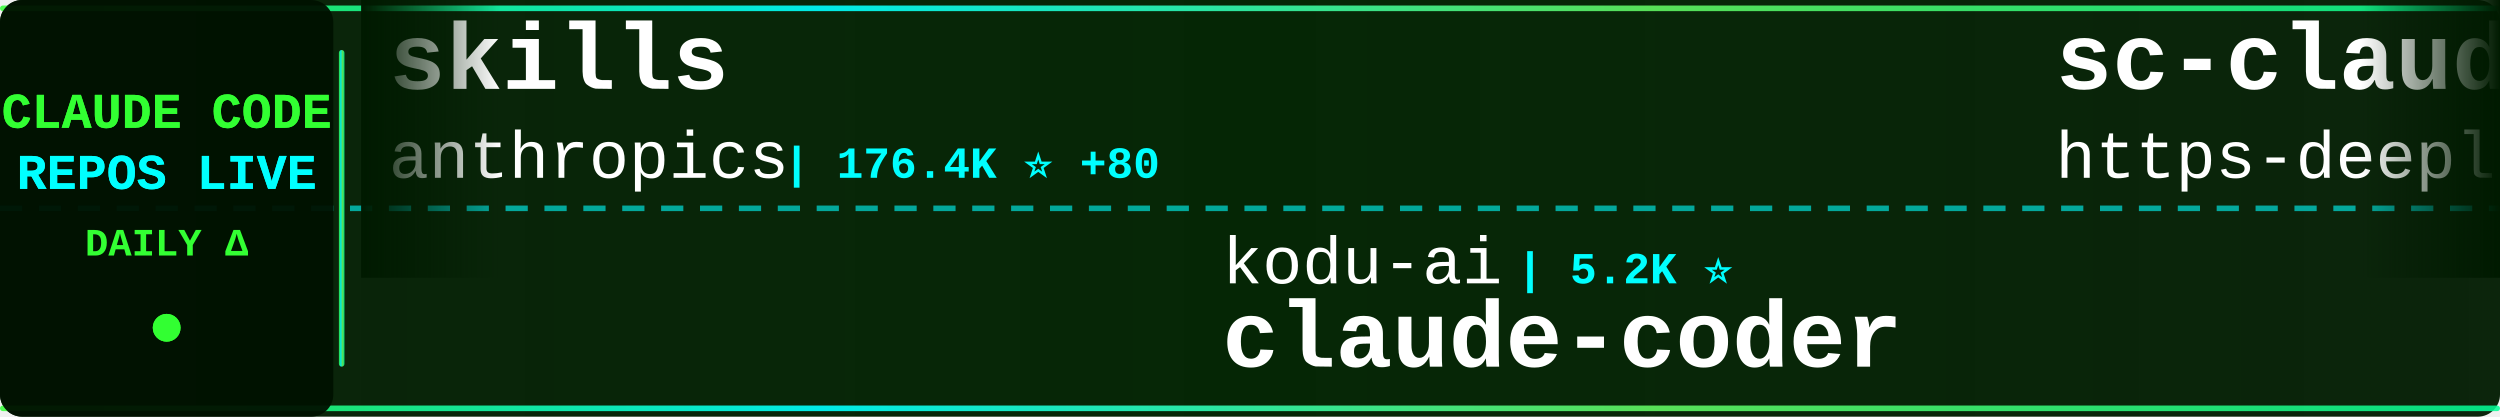
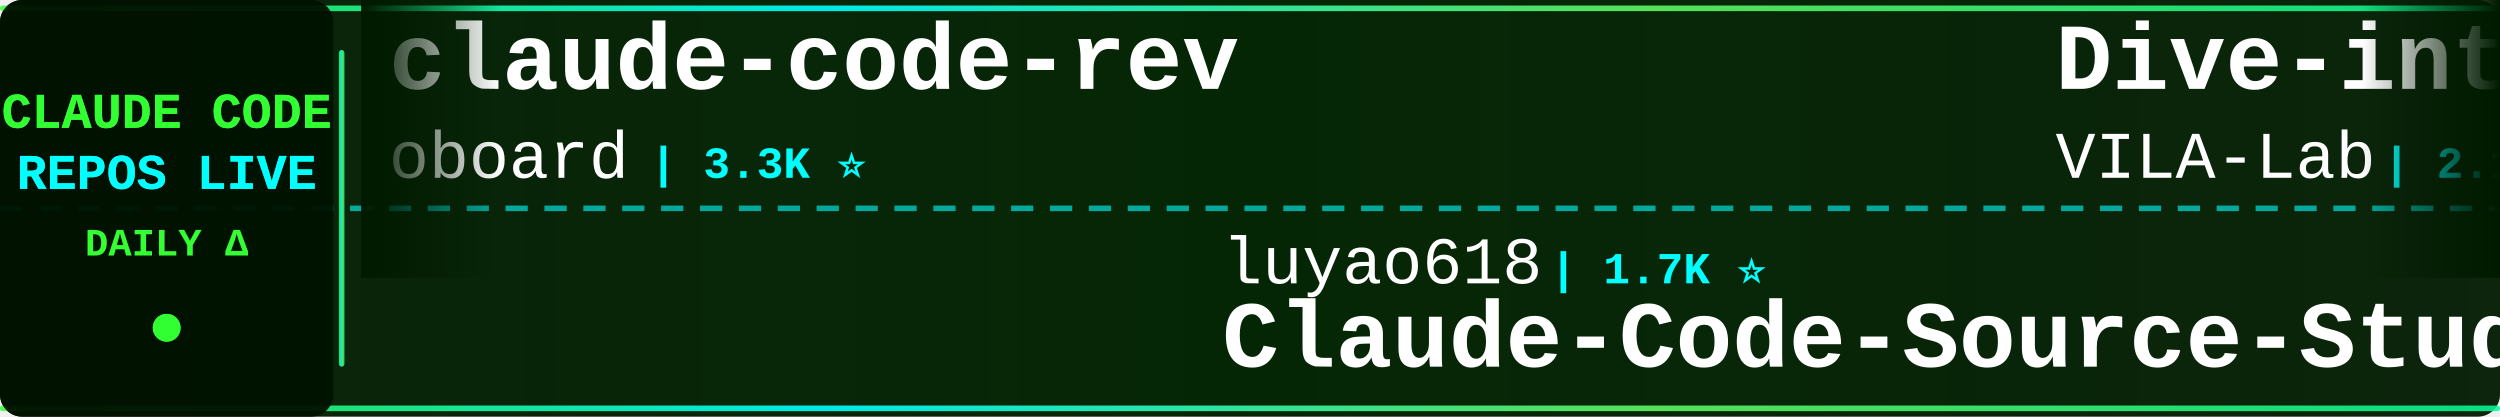
<svg xmlns="http://www.w3.org/2000/svg" width="900" height="150">
  <defs>
    <linearGradient id="tickerBg" x1="0%" y1="0%" x2="100%" y2="0%">
      <stop offset="0%" style="stop-color:#001a00;stop-opacity:0.95" />
      <stop offset="50%" style="stop-color:#002200;stop-opacity:0.98" />
      <stop offset="100%" style="stop-color:#001a00;stop-opacity:0.95" />
    </linearGradient>
    <linearGradient id="borderGrad" x1="0%" y1="0%" x2="100%" y2="0%">
      <stop offset="0%" style="stop-color:#33ff33;stop-opacity:0.85">
        <animate attributeName="stop-opacity" values="0.85;1;0.85" dur="2s" repeatCount="indefinite" />
      </stop>
      <stop offset="33%" style="stop-color:#00ffff;stop-opacity:0.9">
        <animate attributeName="stop-opacity" values="0.9;1;0.9" dur="2.2s" repeatCount="indefinite" />
      </stop>
      <stop offset="66%" style="stop-color:#66ff66;stop-opacity:0.85">
        <animate attributeName="stop-opacity" values="0.85;1;0.85" dur="1.8s" repeatCount="indefinite" />
      </stop>
      <stop offset="100%" style="stop-color:#00ff99;stop-opacity:0.85">
        <animate attributeName="stop-opacity" values="0.85;1;0.85" dur="2s" repeatCount="indefinite" />
      </stop>
    </linearGradient>
    <filter id="textGlow">
      <feGaussianBlur stdDeviation="0.1" result="coloredBlur" />
      <feMerge>
        <feMergeNode in="coloredBlur" />
        <feMergeNode in="SourceGraphic" />
      </feMerge>
    </filter>
    <filter id="metricGlow">
      <feGaussianBlur stdDeviation="0.2" result="coloredBlur" />
      <feMerge>
        <feMergeNode in="coloredBlur" />
        <feMergeNode in="SourceGraphic" />
      </feMerge>
    </filter>
    <linearGradient id="leftFade" x1="0%" y1="0%" x2="100%" y2="0%">
      <stop offset="0%" style="stop-color:#001a00;stop-opacity:1" />
      <stop offset="100%" style="stop-color:#001a00;stop-opacity:0" />
    </linearGradient>
    <linearGradient id="rightFade" x1="0%" y1="0%" x2="100%" y2="0%">
      <stop offset="0%" style="stop-color:#001a00;stop-opacity:0" />
      <stop offset="100%" style="stop-color:#001a00;stop-opacity:1" />
    </linearGradient>
  </defs>
  <rect width="900" height="150" fill="url(#tickerBg)" rx="8" />
  <rect x="0" y="2" width="900" height="2" fill="url(#borderGrad)" rx="1" />
  <rect x="0" y="146" width="900" height="2" fill="url(#borderGrad)" rx="1" />
  <line x1="0" y1="75" x2="900" y2="75" stroke="#00ffff" stroke-width="2" stroke-dasharray="8 6" opacity="0.6" />
  <rect x="0" y="0" width="120" height="150" fill="#001100" opacity="0.95" rx="8" />
  <text x="60" y="46" font-family="'Courier New', monospace" font-size="18" font-weight="bold" fill="#33ff33" text-anchor="middle" filter="url(#textGlow)">
    CLAUDE CODE
  </text>
  <text x="60" y="68" font-family="'Courier New', monospace" font-size="18" font-weight="bold" fill="#00ffff" text-anchor="middle" filter="url(#textGlow)">
    REPOS LIVE
  </text>
  <text x="60" y="92" font-family="'Courier New', monospace" font-size="14" font-weight="bold" fill="#33ff33" text-anchor="middle">
    DAILY Δ
  </text>
  <circle cx="60" cy="118" r="5" fill="#33ff33" filter="url(#metricGlow)">
    <animate attributeName="r" values="4;6;4" dur="1.5s" repeatCount="indefinite" />
    <animate attributeName="opacity" values="0.6;1;0.6" dur="1.5s" repeatCount="indefinite" />
  </circle>
  <rect x="122" y="18" width="2" height="114" fill="url(#borderGrad)" rx="1" />
  <clipPath id="tickerClip">
    <rect x="130" y="0" width="770" height="150" />
  </clipPath>
  <g clip-path="url(#tickerClip)">
    <g id="tickerItems">
      <animateTransform attributeName="transform" attributeType="XML" type="translate" from="0 0" to="-3000 0" dur="54s" repeatCount="indefinite" />
      <g transform="translate(0, 0)">
-         <text x="140" y="32" font-family="'Courier New', monospace" font-size="34" font-weight="bold" fill="#ffffff">skills</text>
-         <text x="140" y="64" font-family="'Courier New', monospace" font-size="24" font-weight="normal" fill="#ffffff" opacity="1.0">anthropics</text>
-         <text x="282" y="64" font-family="'Courier New', monospace" font-size="16" font-weight="bold" fill="#00ffff"> | 176.4K ⭐ +80</text>
+         <text x="140" y="32" font-family="'Courier New', monospace" font-size="34" font-weight="bold" fill="#ffffff">claude-code-rev</text>
+         <text x="140" y="64" font-family="'Courier New', monospace" font-size="24" font-weight="normal" fill="#ffffff" opacity="1.0">oboard</text>
+         <text x="234" y="64" font-family="'Courier New', monospace" font-size="16" font-weight="bold" fill="#00ffff"> | 3.3K ⭐</text>
      </g>
      <g transform="translate(300, 0)">
-         <text x="140" y="102" font-family="'Courier New', monospace" font-size="24" font-weight="normal" fill="#ffffff" opacity="1.0">kodu-ai</text>
-         <text x="246" y="102" font-family="'Courier New', monospace" font-size="16" font-weight="bold" fill="#00ffff"> | 5.2K ⭐</text>
-         <text x="140" y="132" font-family="'Courier New', monospace" font-size="34" font-weight="bold" fill="#ffffff">claude-coder</text>
+         <text x="140" y="102" font-family="'Courier New', monospace" font-size="24" font-weight="normal" fill="#ffffff" opacity="1.0">luyao618</text>
+         <text x="258" y="102" font-family="'Courier New', monospace" font-size="16" font-weight="bold" fill="#00ffff"> | 1.7K ⭐</text>
+         <text x="140" y="132" font-family="'Courier New', monospace" font-size="34" font-weight="bold" fill="#ffffff">Claude-Code-Source-Study</text>
      </g>
      <g transform="translate(600, 0)">
-         <text x="140" y="32" font-family="'Courier New', monospace" font-size="34" font-weight="bold" fill="#ffffff">sc-claude-code-files</text>
-         <text x="140" y="64" font-family="'Courier New', monospace" font-size="24" font-weight="normal" fill="#ffffff" opacity="1.0">https-deeplearning-ai</text>
-         <text x="414" y="64" font-family="'Courier New', monospace" font-size="16" font-weight="bold" fill="#00ffff"> | 548 ⭐</text>
+         <text x="140" y="32" font-family="'Courier New', monospace" font-size="34" font-weight="bold" fill="#ffffff">Dive-into-Claude-Code</text>
+         <text x="140" y="64" font-family="'Courier New', monospace" font-size="24" font-weight="normal" fill="#ffffff" opacity="1.0">VILA-Lab</text>
+         <text x="258" y="64" font-family="'Courier New', monospace" font-size="16" font-weight="bold" fill="#00ffff"> | 2.1K ⭐ +2</text>
      </g>
      <g transform="translate(900, 0)">
-         <text x="140" y="102" font-family="'Courier New', monospace" font-size="24" font-weight="normal" fill="#ffffff" opacity="1.0">lowcortisolprogrammer</text>
-         <text x="414" y="102" font-family="'Courier New', monospace" font-size="16" font-weight="bold" fill="#00ffff"> | 171 ⭐</text>
+         <text x="140" y="102" font-family="'Courier New', monospace" font-size="24" font-weight="normal" fill="#ffffff" opacity="1.0">freestylefly</text>
+         <text x="306" y="102" font-family="'Courier New', monospace" font-size="16" font-weight="bold" fill="#00ffff"> | 131 ⭐</text>
        <text x="140" y="132" font-family="'Courier New', monospace" font-size="34" font-weight="bold" fill="#ffffff">claude-code</text>
      </g>
      <g transform="translate(1200, 0)">
-         <text x="140" y="32" font-family="'Courier New', monospace" font-size="34" font-weight="bold" fill="#ffffff">Claude-code</text>
-         <text x="140" y="64" font-family="'Courier New', monospace" font-size="24" font-weight="normal" fill="#ffffff" opacity="1.0">fazxes</text>
-         <text x="234" y="64" font-family="'Courier New', monospace" font-size="16" font-weight="bold" fill="#00ffff"> | 240 ⭐</text>
+         <text x="140" y="32" font-family="'Courier New', monospace" font-size="34" font-weight="bold" fill="#ffffff">claude-code</text>
+         <text x="140" y="64" font-family="'Courier New', monospace" font-size="24" font-weight="normal" fill="#ffffff" opacity="1.0">Onewon</text>
+         <text x="234" y="64" font-family="'Courier New', monospace" font-size="16" font-weight="bold" fill="#00ffff"> | 181 ⭐</text>
      </g>
      <g transform="translate(1500, 0)">
+         <text x="140" y="102" font-family="'Courier New', monospace" font-size="24" font-weight="normal" fill="#ffffff" opacity="1.0">krusemediallc</text>
+         <text x="318" y="102" font-family="'Courier New', monospace" font-size="16" font-weight="bold" fill="#00ffff"> | 1.5K ⭐</text>
+         <text x="140" y="132" font-family="'Courier New', monospace" font-size="34" font-weight="bold" fill="#ffffff">arcads-claude-code</text>
+       </g>
+       <g transform="translate(1800, 0)">
+         <text x="140" y="32" font-family="'Courier New', monospace" font-size="34" font-weight="bold" fill="#ffffff">claude-code-prompts</text>
+         <text x="140" y="64" font-family="'Courier New', monospace" font-size="24" font-weight="normal" fill="#ffffff" opacity="1.0">repowise-dev</text>
+         <text x="306" y="64" font-family="'Courier New', monospace" font-size="16" font-weight="bold" fill="#00ffff"> | 1.2K ⭐</text>
+       </g>
+       <g transform="translate(2100, 0)">
+         <text x="140" y="102" font-family="'Courier New', monospace" font-size="24" font-weight="normal" fill="#ffffff" opacity="1.0">fuergaosi233</text>
+         <text x="306" y="102" font-family="'Courier New', monospace" font-size="16" font-weight="bold" fill="#00ffff"> | 2.8K ⭐ -1</text>
+         <text x="140" y="132" font-family="'Courier New', monospace" font-size="34" font-weight="bold" fill="#ffffff">claude-code-proxy</text>
+       </g>
+       <g transform="translate(2400, 0)">
+         <text x="140" y="32" font-family="'Courier New', monospace" font-size="34" font-weight="bold" fill="#ffffff">claude-code-hooks-master...</text>
+         <text x="140" y="64" font-family="'Courier New', monospace" font-size="24" font-weight="normal" fill="#ffffff" opacity="1.0">disler</text>
+         <text x="234" y="64" font-family="'Courier New', monospace" font-size="16" font-weight="bold" fill="#00ffff"> | 3.9K ⭐</text>
+       </g>
+       <g transform="translate(2700, 0)">
        <text x="140" y="102" font-family="'Courier New', monospace" font-size="24" font-weight="normal" fill="#ffffff" opacity="1.0">Tinkeringg-Lab</text>
        <text x="330" y="102" font-family="'Courier New', monospace" font-size="16" font-weight="bold" fill="#00ffff"> | 212 ⭐</text>
        <text x="140" y="132" font-family="'Courier New', monospace" font-size="34" font-weight="bold" fill="#ffffff">claude-code</text>
      </g>
-       <g transform="translate(1800, 0)">
-         <text x="140" y="32" font-family="'Courier New', monospace" font-size="34" font-weight="bold" fill="#ffffff">claude-code</text>
-         <text x="140" y="64" font-family="'Courier New', monospace" font-size="24" font-weight="normal" fill="#ffffff" opacity="1.0">xorespesp</text>
-         <text x="270" y="64" font-family="'Courier New', monospace" font-size="16" font-weight="bold" fill="#00ffff"> | 233 ⭐</text>
-       </g>
-       <g transform="translate(2100, 0)">
-         <text x="140" y="102" font-family="'Courier New', monospace" font-size="24" font-weight="normal" fill="#ffffff" opacity="1.0">disler</text>
-         <text x="234" y="102" font-family="'Courier New', monospace" font-size="16" font-weight="bold" fill="#00ffff"> | 1.7K ⭐ +1</text>
-         <text x="140" y="132" font-family="'Courier New', monospace" font-size="34" font-weight="bold" fill="#ffffff">pi-vs-claude-code</text>
-       </g>
-       <g transform="translate(2400, 0)">
-         <text x="140" y="32" font-family="'Courier New', monospace" font-size="34" font-weight="bold" fill="#ffffff">learn-claude-code</text>
-         <text x="140" y="64" font-family="'Courier New', monospace" font-size="24" font-weight="normal" fill="#ffffff" opacity="1.0">shareAI-lab</text>
-         <text x="294" y="64" font-family="'Courier New', monospace" font-size="16" font-weight="bold" fill="#00ffff"> | 76.8K ⭐ +38</text>
-       </g>
-       <g transform="translate(2700, 0)">
-         <text x="140" y="102" font-family="'Courier New', monospace" font-size="24" font-weight="normal" fill="#ffffff" opacity="1.0">Donchitos</text>
-         <text x="270" y="102" font-family="'Courier New', monospace" font-size="16" font-weight="bold" fill="#00ffff"> | 25.1K ⭐ +16</text>
-         <text x="140" y="132" font-family="'Courier New', monospace" font-size="34" font-weight="bold" fill="#ffffff">Claude-Code-Game-Studios</text>
-       </g>
      <g transform="translate(3000, 0)">
-         <text x="140" y="32" font-family="'Courier New', monospace" font-size="34" font-weight="bold" fill="#ffffff">skills</text>
-         <text x="140" y="64" font-family="'Courier New', monospace" font-size="24" font-weight="normal" fill="#ffffff" opacity="1.0">anthropics</text>
-         <text x="282" y="64" font-family="'Courier New', monospace" font-size="16" font-weight="bold" fill="#00ffff"> | 176.4K ⭐ +80</text>
+         <text x="140" y="32" font-family="'Courier New', monospace" font-size="34" font-weight="bold" fill="#ffffff">claude-code-rev</text>
+         <text x="140" y="64" font-family="'Courier New', monospace" font-size="24" font-weight="normal" fill="#ffffff" opacity="1.0">oboard</text>
+         <text x="234" y="64" font-family="'Courier New', monospace" font-size="16" font-weight="bold" fill="#00ffff"> | 3.3K ⭐</text>
      </g>
      <g transform="translate(3300, 0)">
-         <text x="140" y="102" font-family="'Courier New', monospace" font-size="24" font-weight="normal" fill="#ffffff" opacity="1.0">kodu-ai</text>
-         <text x="246" y="102" font-family="'Courier New', monospace" font-size="16" font-weight="bold" fill="#00ffff"> | 5.2K ⭐</text>
-         <text x="140" y="132" font-family="'Courier New', monospace" font-size="34" font-weight="bold" fill="#ffffff">claude-coder</text>
+         <text x="140" y="102" font-family="'Courier New', monospace" font-size="24" font-weight="normal" fill="#ffffff" opacity="1.0">luyao618</text>
+         <text x="258" y="102" font-family="'Courier New', monospace" font-size="16" font-weight="bold" fill="#00ffff"> | 1.7K ⭐</text>
+         <text x="140" y="132" font-family="'Courier New', monospace" font-size="34" font-weight="bold" fill="#ffffff">Claude-Code-Source-Study</text>
      </g>
      <g transform="translate(3600, 0)">
-         <text x="140" y="32" font-family="'Courier New', monospace" font-size="34" font-weight="bold" fill="#ffffff">sc-claude-code-files</text>
-         <text x="140" y="64" font-family="'Courier New', monospace" font-size="24" font-weight="normal" fill="#ffffff" opacity="1.0">https-deeplearning-ai</text>
-         <text x="414" y="64" font-family="'Courier New', monospace" font-size="16" font-weight="bold" fill="#00ffff"> | 548 ⭐</text>
+         <text x="140" y="32" font-family="'Courier New', monospace" font-size="34" font-weight="bold" fill="#ffffff">Dive-into-Claude-Code</text>
+         <text x="140" y="64" font-family="'Courier New', monospace" font-size="24" font-weight="normal" fill="#ffffff" opacity="1.0">VILA-Lab</text>
+         <text x="258" y="64" font-family="'Courier New', monospace" font-size="16" font-weight="bold" fill="#00ffff"> | 2.1K ⭐ +2</text>
      </g>
      <g transform="translate(3900, 0)">
-         <text x="140" y="102" font-family="'Courier New', monospace" font-size="24" font-weight="normal" fill="#ffffff" opacity="1.0">lowcortisolprogrammer</text>
-         <text x="414" y="102" font-family="'Courier New', monospace" font-size="16" font-weight="bold" fill="#00ffff"> | 171 ⭐</text>
+         <text x="140" y="102" font-family="'Courier New', monospace" font-size="24" font-weight="normal" fill="#ffffff" opacity="1.0">freestylefly</text>
+         <text x="306" y="102" font-family="'Courier New', monospace" font-size="16" font-weight="bold" fill="#00ffff"> | 131 ⭐</text>
        <text x="140" y="132" font-family="'Courier New', monospace" font-size="34" font-weight="bold" fill="#ffffff">claude-code</text>
      </g>
    </g>
  </g>
  <rect x="130" y="0" width="50" height="100" fill="url(#leftFade)" />
  <rect x="850" y="0" width="50" height="100" fill="url(#rightFade)" />
</svg>
